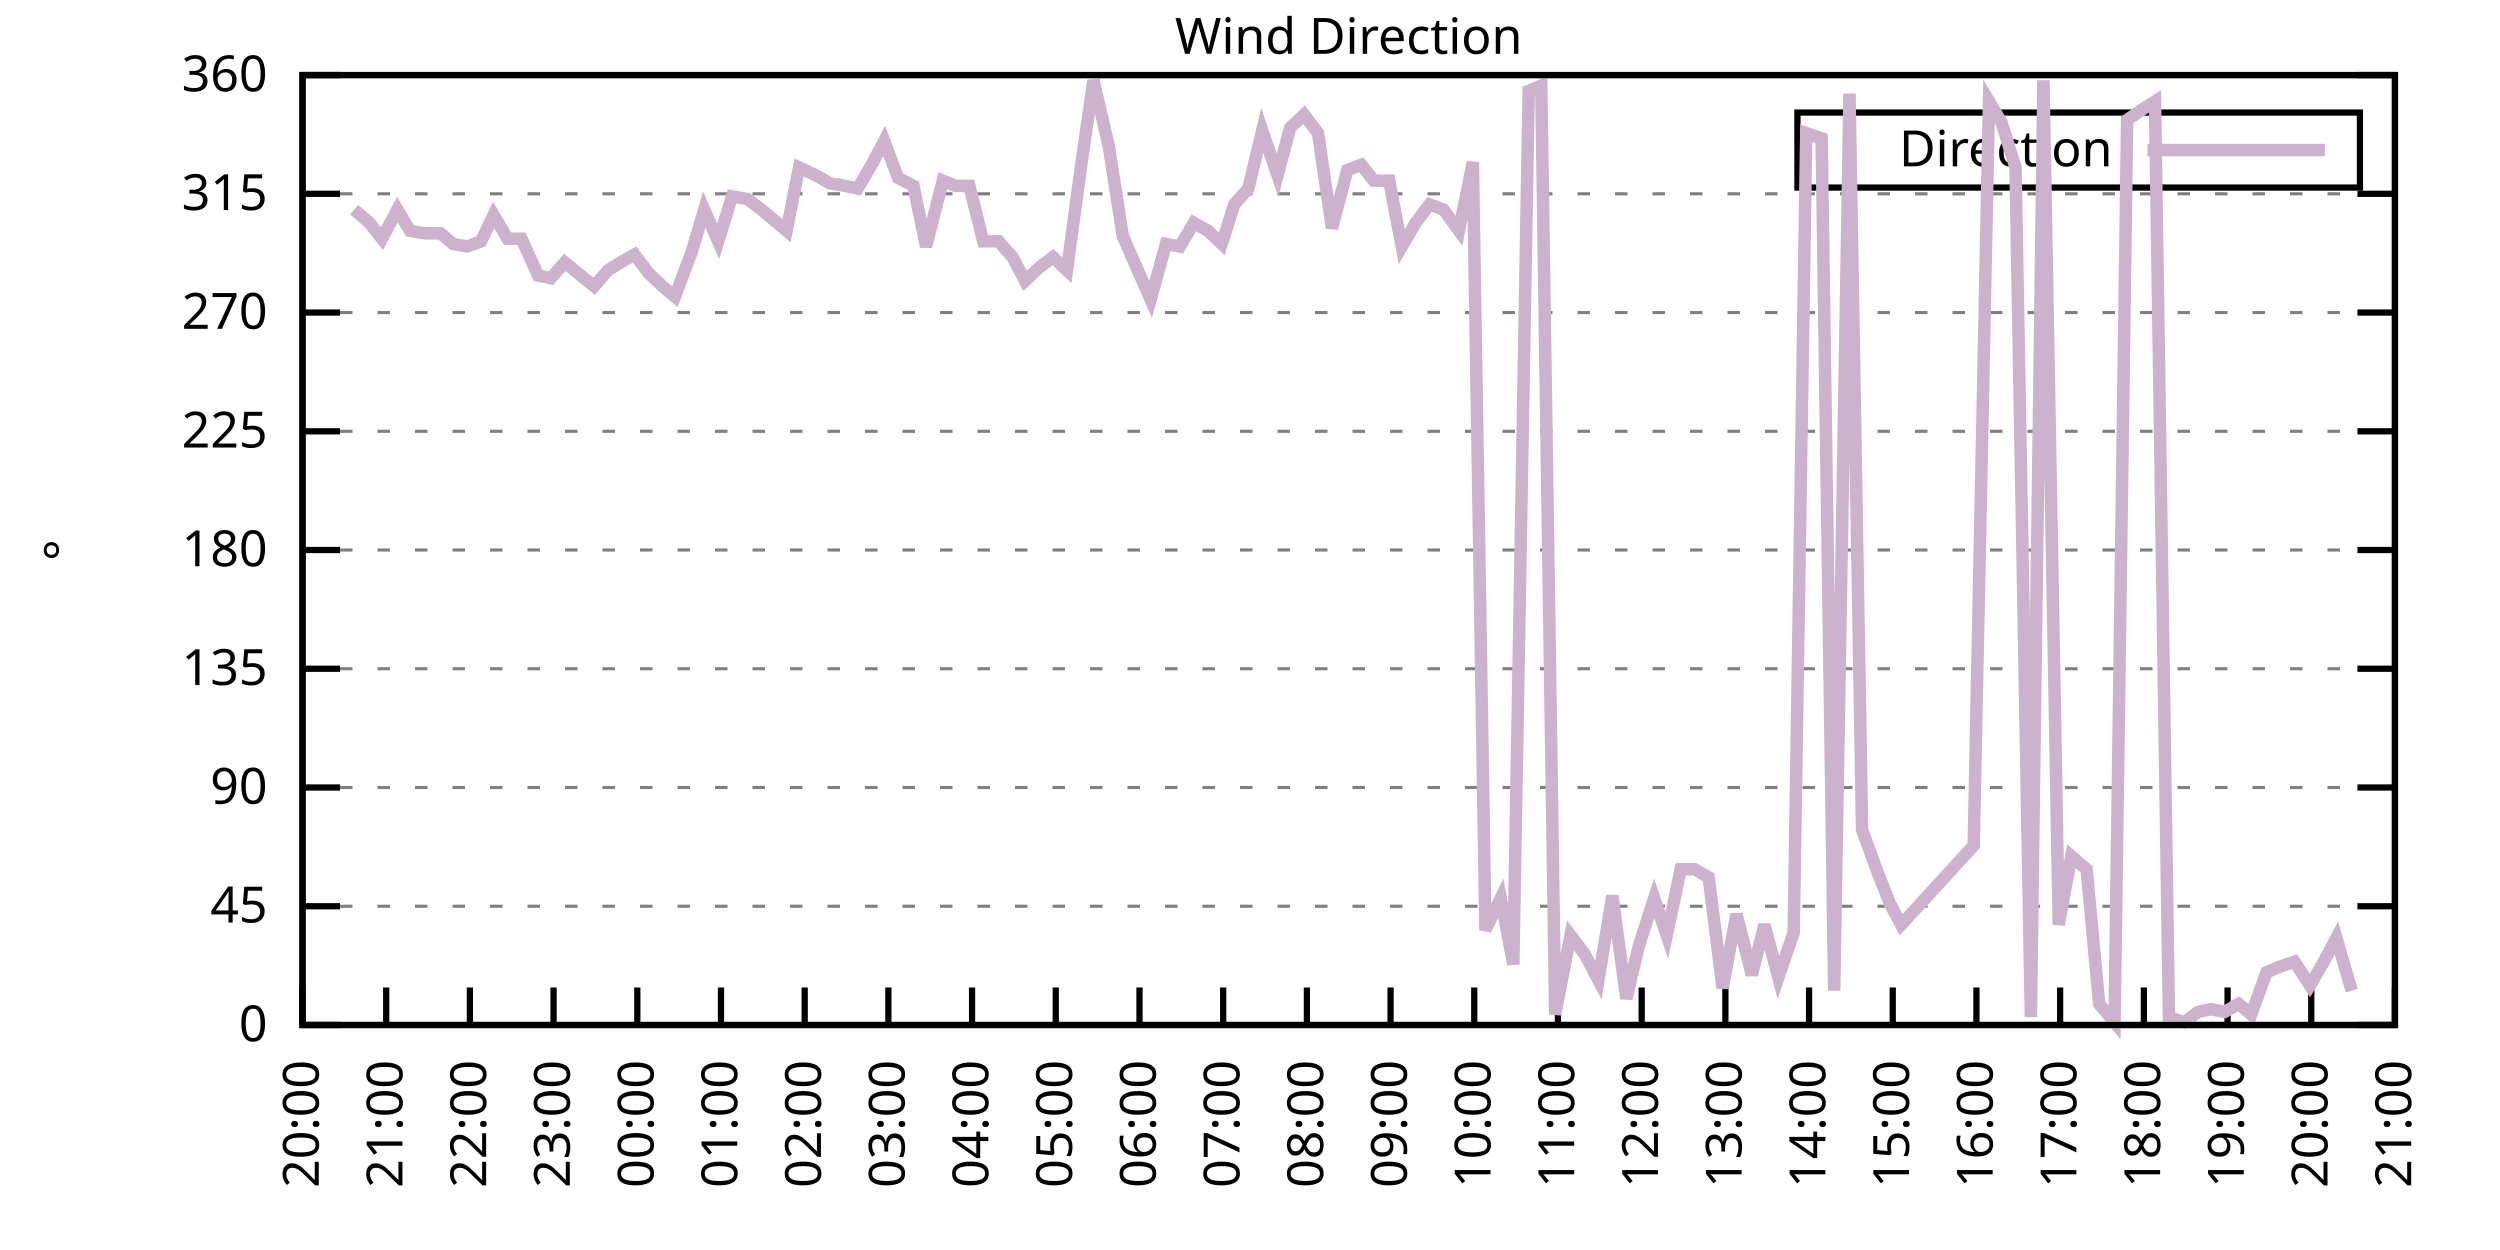
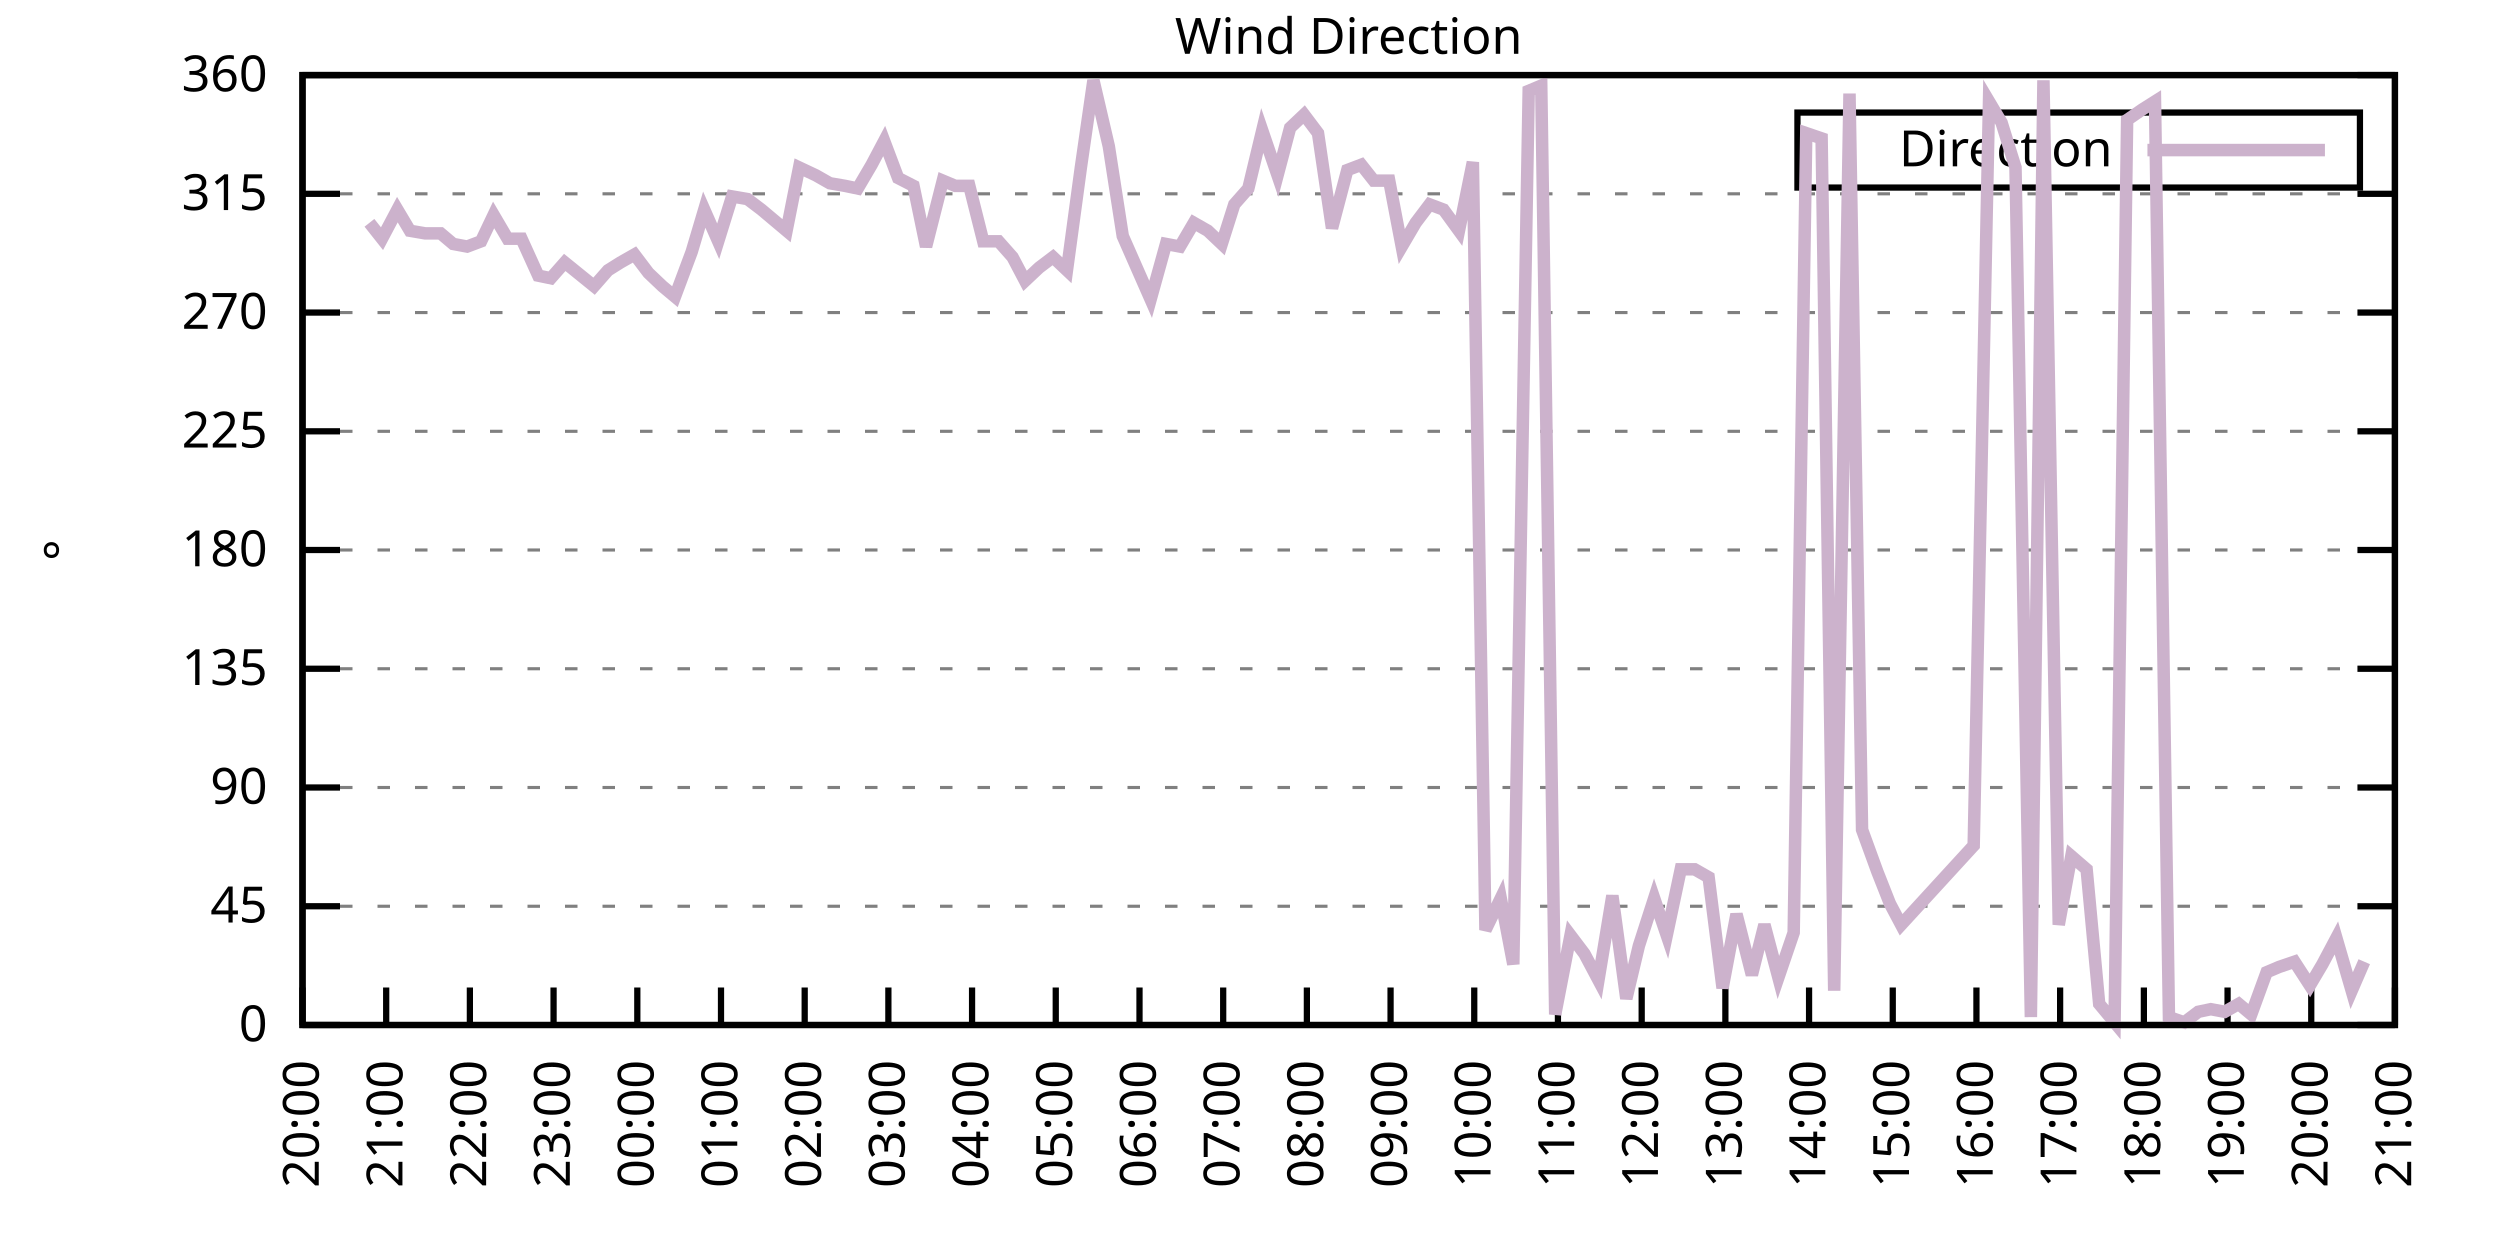
<svg xmlns="http://www.w3.org/2000/svg" xmlns:xlink="http://www.w3.org/1999/xlink" width="400" height="200" viewBox="0 0 400 200">
  <g id="gnuplot_canvas">
    <rect x="0" y="0" width="400" height="200" fill="none" />
    <defs>
      <circle id="gpDot" r="0.5" stroke-width="0.5" stroke="currentColor" />
      <path id="gpPt0" stroke-width="0.333" stroke="currentColor" d="M-1,0 h2 M0,-1 v2" />
      <path id="gpPt1" stroke-width="0.333" stroke="currentColor" d="M-1,-1 L1,1 M1,-1 L-1,1" />
      <path id="gpPt2" stroke-width="0.333" stroke="currentColor" d="M-1,0 L1,0 M0,-1 L0,1 M-1,-1 L1,1 M-1,1 L1,-1" />
      <rect id="gpPt3" stroke-width="0.333" stroke="currentColor" x="-1" y="-1" width="2" height="2" />
      <rect id="gpPt4" stroke-width="0.333" stroke="currentColor" fill="currentColor" x="-1" y="-1" width="2" height="2" />
      <circle id="gpPt5" stroke-width="0.333" stroke="currentColor" cx="0" cy="0" r="1" />
      <use xlink:href="#gpPt5" id="gpPt6" fill="currentColor" stroke="none" />
      <path id="gpPt7" stroke-width="0.333" stroke="currentColor" d="M0,-1.33 L-1.33,0.67 L1.33,0.67 z" />
      <use xlink:href="#gpPt7" id="gpPt8" fill="currentColor" stroke="none" />
      <use xlink:href="#gpPt7" id="gpPt9" stroke="currentColor" transform="rotate(180)" />
      <use xlink:href="#gpPt9" id="gpPt10" fill="currentColor" stroke="none" />
      <use xlink:href="#gpPt3" id="gpPt11" stroke="currentColor" transform="rotate(45)" />
      <use xlink:href="#gpPt11" id="gpPt12" fill="currentColor" stroke="none" />
      <path id="gpPt13" stroke-width="0.333" stroke="currentColor" d="M0,1.330 L1.265,0.411 L0.782,-1.067 L-0.782,-1.076 L-1.265,0.411 z" />
      <use xlink:href="#gpPt13" id="gpPt14" fill="currentColor" stroke="none" />
      <filter id="textbox" filterUnits="objectBoundingBox" x="0" y="0" height="1" width="1">
        <feFlood flood-color="white" flood-opacity="1" result="bgnd" />
        <feComposite in="SourceGraphic" in2="bgnd" operator="atop" />
      </filter>
      <filter id="greybox" filterUnits="objectBoundingBox" x="0" y="0" height="1" width="1">
        <feFlood flood-color="lightgrey" flood-opacity="1" result="grey" />
        <feComposite in="SourceGraphic" in2="grey" operator="atop" />
      </filter>
    </defs>
    <g fill="none" color="white" stroke="currentColor" stroke-width="1.00" stroke-linecap="butt" stroke-linejoin="miter">
</g>
    <g fill="none" color="black" stroke="currentColor" stroke-width="1.00" stroke-linecap="butt" stroke-linejoin="miter">
      <g stroke="none" shape-rendering="crispEdges">
        <polygon fill="rgb(255, 255, 255)" points="48.40,164.00 383.18,164.00 383.18,12.02 48.40,12.02 " />
      </g>
    </g>
    <g fill="none" color="black" stroke="currentColor" stroke-width="1.00" stroke-linecap="butt" stroke-linejoin="miter">
</g>
    <g fill="none" color="black" stroke="black" stroke-width="0.50" stroke-linecap="butt" stroke-linejoin="miter">
</g>
    <g fill="none" color="gray" stroke="currentColor" stroke-width="0.50" stroke-linecap="butt" stroke-linejoin="miter">
      <path stroke="gray" stroke-dasharray="2,4" class="gridline" d="M48.40,164.00 L383.19,164.00  " />
    </g>
    <g fill="none" color="gray" stroke="gray" stroke-width="1.00" stroke-linecap="butt" stroke-linejoin="miter">
</g>
    <g fill="none" color="black" stroke="currentColor" stroke-width="1.00" stroke-linecap="butt" stroke-linejoin="miter">
      <path stroke="black" d="M48.40,164.00 L54.40,164.00 M383.19,164.00 L377.19,164.00  " />
      <g transform="translate(42.80,166.60)" stroke="none" fill="black" font-family="Sans" font-size="8.00" text-anchor="end">
        <text>
          <tspan font-family="Sans"> 0</tspan>
        </text>
      </g>
    </g>
    <g fill="none" color="black" stroke="currentColor" stroke-width="1.00" stroke-linecap="butt" stroke-linejoin="miter">
</g>
    <g fill="none" color="black" stroke="black" stroke-width="0.50" stroke-linecap="butt" stroke-linejoin="miter">
</g>
    <g fill="none" color="gray" stroke="currentColor" stroke-width="0.50" stroke-linecap="butt" stroke-linejoin="miter">
      <path stroke="gray" stroke-dasharray="2,4" class="gridline" d="M48.40,145.00 L383.19,145.00  " />
    </g>
    <g fill="none" color="gray" stroke="gray" stroke-width="1.00" stroke-linecap="butt" stroke-linejoin="miter">
</g>
    <g fill="none" color="black" stroke="currentColor" stroke-width="1.00" stroke-linecap="butt" stroke-linejoin="miter">
      <path stroke="black" d="M48.40,145.00 L54.40,145.00 M383.19,145.00 L377.19,145.00  " />
      <g transform="translate(42.80,147.60)" stroke="none" fill="black" font-family="Sans" font-size="8.00" text-anchor="end">
        <text>
          <tspan font-family="Sans"> 45</tspan>
        </text>
      </g>
    </g>
    <g fill="none" color="black" stroke="currentColor" stroke-width="1.00" stroke-linecap="butt" stroke-linejoin="miter">
</g>
    <g fill="none" color="black" stroke="black" stroke-width="0.50" stroke-linecap="butt" stroke-linejoin="miter">
</g>
    <g fill="none" color="gray" stroke="currentColor" stroke-width="0.50" stroke-linecap="butt" stroke-linejoin="miter">
      <path stroke="gray" stroke-dasharray="2,4" class="gridline" d="M48.40,126.00 L383.19,126.00  " />
    </g>
    <g fill="none" color="gray" stroke="gray" stroke-width="1.00" stroke-linecap="butt" stroke-linejoin="miter">
</g>
    <g fill="none" color="black" stroke="currentColor" stroke-width="1.00" stroke-linecap="butt" stroke-linejoin="miter">
      <path stroke="black" d="M48.40,126.00 L54.40,126.00 M383.19,126.00 L377.19,126.00  " />
      <g transform="translate(42.80,128.60)" stroke="none" fill="black" font-family="Sans" font-size="8.00" text-anchor="end">
        <text>
          <tspan font-family="Sans"> 90</tspan>
        </text>
      </g>
    </g>
    <g fill="none" color="black" stroke="currentColor" stroke-width="1.00" stroke-linecap="butt" stroke-linejoin="miter">
</g>
    <g fill="none" color="black" stroke="black" stroke-width="0.50" stroke-linecap="butt" stroke-linejoin="miter">
</g>
    <g fill="none" color="gray" stroke="currentColor" stroke-width="0.50" stroke-linecap="butt" stroke-linejoin="miter">
      <path stroke="gray" stroke-dasharray="2,4" class="gridline" d="M48.40,107.00 L383.19,107.00  " />
    </g>
    <g fill="none" color="gray" stroke="gray" stroke-width="1.00" stroke-linecap="butt" stroke-linejoin="miter">
</g>
    <g fill="none" color="black" stroke="currentColor" stroke-width="1.00" stroke-linecap="butt" stroke-linejoin="miter">
      <path stroke="black" d="M48.40,107.00 L54.40,107.00 M383.19,107.00 L377.19,107.00  " />
      <g transform="translate(42.80,109.60)" stroke="none" fill="black" font-family="Sans" font-size="8.00" text-anchor="end">
        <text>
          <tspan font-family="Sans"> 135</tspan>
        </text>
      </g>
    </g>
    <g fill="none" color="black" stroke="currentColor" stroke-width="1.00" stroke-linecap="butt" stroke-linejoin="miter">
</g>
    <g fill="none" color="black" stroke="black" stroke-width="0.50" stroke-linecap="butt" stroke-linejoin="miter">
</g>
    <g fill="none" color="gray" stroke="currentColor" stroke-width="0.50" stroke-linecap="butt" stroke-linejoin="miter">
      <path stroke="gray" stroke-dasharray="2,4" class="gridline" d="M48.40,88.00 L383.19,88.00  " />
    </g>
    <g fill="none" color="gray" stroke="gray" stroke-width="1.00" stroke-linecap="butt" stroke-linejoin="miter">
</g>
    <g fill="none" color="black" stroke="currentColor" stroke-width="1.00" stroke-linecap="butt" stroke-linejoin="miter">
      <path stroke="black" d="M48.40,88.00 L54.40,88.00 M383.19,88.00 L377.19,88.00  " />
      <g transform="translate(42.80,90.60)" stroke="none" fill="black" font-family="Sans" font-size="8.00" text-anchor="end">
        <text>
          <tspan font-family="Sans"> 180</tspan>
        </text>
      </g>
    </g>
    <g fill="none" color="black" stroke="currentColor" stroke-width="1.00" stroke-linecap="butt" stroke-linejoin="miter">
</g>
    <g fill="none" color="black" stroke="black" stroke-width="0.50" stroke-linecap="butt" stroke-linejoin="miter">
</g>
    <g fill="none" color="gray" stroke="currentColor" stroke-width="0.50" stroke-linecap="butt" stroke-linejoin="miter">
      <path stroke="gray" stroke-dasharray="2,4" class="gridline" d="M48.40,69.01 L383.19,69.01  " />
    </g>
    <g fill="none" color="gray" stroke="gray" stroke-width="1.00" stroke-linecap="butt" stroke-linejoin="miter">
</g>
    <g fill="none" color="black" stroke="currentColor" stroke-width="1.00" stroke-linecap="butt" stroke-linejoin="miter">
      <path stroke="black" d="M48.40,69.01 L54.40,69.01 M383.19,69.01 L377.19,69.01  " />
      <g transform="translate(42.80,71.61)" stroke="none" fill="black" font-family="Sans" font-size="8.00" text-anchor="end">
        <text>
          <tspan font-family="Sans"> 225</tspan>
        </text>
      </g>
    </g>
    <g fill="none" color="black" stroke="currentColor" stroke-width="1.00" stroke-linecap="butt" stroke-linejoin="miter">
</g>
    <g fill="none" color="black" stroke="black" stroke-width="0.50" stroke-linecap="butt" stroke-linejoin="miter">
</g>
    <g fill="none" color="gray" stroke="currentColor" stroke-width="0.50" stroke-linecap="butt" stroke-linejoin="miter">
      <path stroke="gray" stroke-dasharray="2,4" class="gridline" d="M48.40,50.01 L383.19,50.01  " />
    </g>
    <g fill="none" color="gray" stroke="gray" stroke-width="1.00" stroke-linecap="butt" stroke-linejoin="miter">
</g>
    <g fill="none" color="black" stroke="currentColor" stroke-width="1.00" stroke-linecap="butt" stroke-linejoin="miter">
      <path stroke="black" d="M48.40,50.01 L54.40,50.01 M383.19,50.01 L377.19,50.01  " />
      <g transform="translate(42.80,52.61)" stroke="none" fill="black" font-family="Sans" font-size="8.00" text-anchor="end">
        <text>
          <tspan font-family="Sans"> 270</tspan>
        </text>
      </g>
    </g>
    <g fill="none" color="black" stroke="currentColor" stroke-width="1.00" stroke-linecap="butt" stroke-linejoin="miter">
</g>
    <g fill="none" color="black" stroke="black" stroke-width="0.50" stroke-linecap="butt" stroke-linejoin="miter">
</g>
    <g fill="none" color="gray" stroke="currentColor" stroke-width="0.50" stroke-linecap="butt" stroke-linejoin="miter">
      <path stroke="gray" stroke-dasharray="2,4" class="gridline" d="M48.40,31.01 L383.19,31.01  " />
    </g>
    <g fill="none" color="gray" stroke="gray" stroke-width="1.00" stroke-linecap="butt" stroke-linejoin="miter">
</g>
    <g fill="none" color="black" stroke="currentColor" stroke-width="1.00" stroke-linecap="butt" stroke-linejoin="miter">
      <path stroke="black" d="M48.40,31.01 L54.40,31.01 M383.19,31.01 L377.19,31.01  " />
      <g transform="translate(42.80,33.61)" stroke="none" fill="black" font-family="Sans" font-size="8.00" text-anchor="end">
        <text>
          <tspan font-family="Sans"> 315</tspan>
        </text>
      </g>
    </g>
    <g fill="none" color="black" stroke="currentColor" stroke-width="1.00" stroke-linecap="butt" stroke-linejoin="miter">
</g>
    <g fill="none" color="black" stroke="black" stroke-width="0.50" stroke-linecap="butt" stroke-linejoin="miter">
</g>
    <g fill="none" color="gray" stroke="currentColor" stroke-width="0.50" stroke-linecap="butt" stroke-linejoin="miter">
      <path stroke="gray" stroke-dasharray="2,4" class="gridline" d="M48.40,12.01 L383.19,12.01  " />
    </g>
    <g fill="none" color="gray" stroke="gray" stroke-width="1.00" stroke-linecap="butt" stroke-linejoin="miter">
</g>
    <g fill="none" color="black" stroke="currentColor" stroke-width="1.00" stroke-linecap="butt" stroke-linejoin="miter">
      <path stroke="black" d="M48.40,12.01 L54.40,12.01 M383.19,12.01 L377.19,12.01  " />
      <g transform="translate(42.80,14.61)" stroke="none" fill="black" font-family="Sans" font-size="8.00" text-anchor="end">
        <text>
          <tspan font-family="Sans"> 360</tspan>
        </text>
      </g>
    </g>
    <g fill="none" color="black" stroke="currentColor" stroke-width="1.00" stroke-linecap="butt" stroke-linejoin="miter">
      <path stroke="black" d="M48.40,164.00 L48.40,158.00  " />
      <g transform="translate(51.00,169.60) rotate(270.00)" stroke="none" fill="black" font-family="Sans" font-size="8.00" text-anchor="end">
        <text>
          <tspan font-family="Sans">20:00</tspan>
        </text>
      </g>
    </g>
    <g fill="none" color="black" stroke="currentColor" stroke-width="1.00" stroke-linecap="butt" stroke-linejoin="miter">
      <path stroke="black" d="M61.79,164.00 L61.79,158.00  " />
      <g transform="translate(64.39,169.60) rotate(270.00)" stroke="none" fill="black" font-family="Sans" font-size="8.00" text-anchor="end">
        <text>
          <tspan font-family="Sans">21:00</tspan>
        </text>
      </g>
    </g>
    <g fill="none" color="black" stroke="currentColor" stroke-width="1.00" stroke-linecap="butt" stroke-linejoin="miter">
      <path stroke="black" d="M75.18,164.00 L75.18,158.00  " />
      <g transform="translate(77.78,169.60) rotate(270.00)" stroke="none" fill="black" font-family="Sans" font-size="8.00" text-anchor="end">
        <text>
          <tspan font-family="Sans">22:00</tspan>
        </text>
      </g>
    </g>
    <g fill="none" color="black" stroke="currentColor" stroke-width="1.00" stroke-linecap="butt" stroke-linejoin="miter">
      <path stroke="black" d="M88.57,164.00 L88.57,158.00  " />
      <g transform="translate(91.17,169.60) rotate(270.00)" stroke="none" fill="black" font-family="Sans" font-size="8.00" text-anchor="end">
        <text>
          <tspan font-family="Sans">23:00</tspan>
        </text>
      </g>
    </g>
    <g fill="none" color="black" stroke="currentColor" stroke-width="1.00" stroke-linecap="butt" stroke-linejoin="miter">
      <path stroke="black" d="M101.97,164.00 L101.97,158.00  " />
      <g transform="translate(104.57,169.60) rotate(270.00)" stroke="none" fill="black" font-family="Sans" font-size="8.00" text-anchor="end">
        <text>
          <tspan font-family="Sans">00:00</tspan>
        </text>
      </g>
    </g>
    <g fill="none" color="black" stroke="currentColor" stroke-width="1.00" stroke-linecap="butt" stroke-linejoin="miter">
      <path stroke="black" d="M115.36,164.00 L115.36,158.00  " />
      <g transform="translate(117.96,169.60) rotate(270.00)" stroke="none" fill="black" font-family="Sans" font-size="8.00" text-anchor="end">
        <text>
          <tspan font-family="Sans">01:00</tspan>
        </text>
      </g>
    </g>
    <g fill="none" color="black" stroke="currentColor" stroke-width="1.00" stroke-linecap="butt" stroke-linejoin="miter">
      <path stroke="black" d="M128.75,164.00 L128.75,158.00  " />
      <g transform="translate(131.35,169.60) rotate(270.00)" stroke="none" fill="black" font-family="Sans" font-size="8.00" text-anchor="end">
        <text>
          <tspan font-family="Sans">02:00</tspan>
        </text>
      </g>
    </g>
    <g fill="none" color="black" stroke="currentColor" stroke-width="1.00" stroke-linecap="butt" stroke-linejoin="miter">
      <path stroke="black" d="M142.14,164.00 L142.14,158.00  " />
      <g transform="translate(144.74,169.60) rotate(270.00)" stroke="none" fill="black" font-family="Sans" font-size="8.00" text-anchor="end">
        <text>
          <tspan font-family="Sans">03:00</tspan>
        </text>
      </g>
    </g>
    <g fill="none" color="black" stroke="currentColor" stroke-width="1.00" stroke-linecap="butt" stroke-linejoin="miter">
      <path stroke="black" d="M155.53,164.00 L155.53,158.00  " />
      <g transform="translate(158.13,169.60) rotate(270.00)" stroke="none" fill="black" font-family="Sans" font-size="8.00" text-anchor="end">
        <text>
          <tspan font-family="Sans">04:00</tspan>
        </text>
      </g>
    </g>
    <g fill="none" color="black" stroke="currentColor" stroke-width="1.00" stroke-linecap="butt" stroke-linejoin="miter">
      <path stroke="black" d="M168.92,164.00 L168.92,158.00  " />
      <g transform="translate(171.52,169.60) rotate(270.00)" stroke="none" fill="black" font-family="Sans" font-size="8.00" text-anchor="end">
        <text>
          <tspan font-family="Sans">05:00</tspan>
        </text>
      </g>
    </g>
    <g fill="none" color="black" stroke="currentColor" stroke-width="1.00" stroke-linecap="butt" stroke-linejoin="miter">
      <path stroke="black" d="M182.32,164.00 L182.32,158.00  " />
      <g transform="translate(184.92,169.60) rotate(270.00)" stroke="none" fill="black" font-family="Sans" font-size="8.00" text-anchor="end">
        <text>
          <tspan font-family="Sans">06:00</tspan>
        </text>
      </g>
    </g>
    <g fill="none" color="black" stroke="currentColor" stroke-width="1.00" stroke-linecap="butt" stroke-linejoin="miter">
      <path stroke="black" d="M195.71,164.00 L195.71,158.00  " />
      <g transform="translate(198.31,169.60) rotate(270.00)" stroke="none" fill="black" font-family="Sans" font-size="8.00" text-anchor="end">
        <text>
          <tspan font-family="Sans">07:00</tspan>
        </text>
      </g>
    </g>
    <g fill="none" color="black" stroke="currentColor" stroke-width="1.00" stroke-linecap="butt" stroke-linejoin="miter">
      <path stroke="black" d="M209.10,164.00 L209.10,158.00  " />
      <g transform="translate(211.70,169.60) rotate(270.00)" stroke="none" fill="black" font-family="Sans" font-size="8.00" text-anchor="end">
        <text>
          <tspan font-family="Sans">08:00</tspan>
        </text>
      </g>
    </g>
    <g fill="none" color="black" stroke="currentColor" stroke-width="1.00" stroke-linecap="butt" stroke-linejoin="miter">
      <path stroke="black" d="M222.49,164.00 L222.49,158.00  " />
      <g transform="translate(225.09,169.60) rotate(270.00)" stroke="none" fill="black" font-family="Sans" font-size="8.00" text-anchor="end">
        <text>
          <tspan font-family="Sans">09:00</tspan>
        </text>
      </g>
    </g>
    <g fill="none" color="black" stroke="currentColor" stroke-width="1.00" stroke-linecap="butt" stroke-linejoin="miter">
      <path stroke="black" d="M235.88,164.00 L235.88,158.00  " />
      <g transform="translate(238.48,169.60) rotate(270.00)" stroke="none" fill="black" font-family="Sans" font-size="8.00" text-anchor="end">
        <text>
          <tspan font-family="Sans">10:00</tspan>
        </text>
      </g>
    </g>
    <g fill="none" color="black" stroke="currentColor" stroke-width="1.00" stroke-linecap="butt" stroke-linejoin="miter">
      <path stroke="black" d="M249.27,164.00 L249.27,158.00  " />
      <g transform="translate(251.87,169.60) rotate(270.00)" stroke="none" fill="black" font-family="Sans" font-size="8.00" text-anchor="end">
        <text>
          <tspan font-family="Sans">11:00</tspan>
        </text>
      </g>
    </g>
    <g fill="none" color="black" stroke="currentColor" stroke-width="1.00" stroke-linecap="butt" stroke-linejoin="miter">
      <path stroke="black" d="M262.67,164.00 L262.67,158.00  " />
      <g transform="translate(265.27,169.60) rotate(270.00)" stroke="none" fill="black" font-family="Sans" font-size="8.00" text-anchor="end">
        <text>
          <tspan font-family="Sans">12:00</tspan>
        </text>
      </g>
    </g>
    <g fill="none" color="black" stroke="currentColor" stroke-width="1.00" stroke-linecap="butt" stroke-linejoin="miter">
      <path stroke="black" d="M276.06,164.00 L276.06,158.00  " />
      <g transform="translate(278.66,169.60) rotate(270.00)" stroke="none" fill="black" font-family="Sans" font-size="8.00" text-anchor="end">
        <text>
          <tspan font-family="Sans">13:00</tspan>
        </text>
      </g>
    </g>
    <g fill="none" color="black" stroke="currentColor" stroke-width="1.00" stroke-linecap="butt" stroke-linejoin="miter">
      <path stroke="black" d="M289.45,164.00 L289.45,158.00  " />
      <g transform="translate(292.05,169.60) rotate(270.00)" stroke="none" fill="black" font-family="Sans" font-size="8.00" text-anchor="end">
        <text>
          <tspan font-family="Sans">14:00</tspan>
        </text>
      </g>
    </g>
    <g fill="none" color="black" stroke="currentColor" stroke-width="1.00" stroke-linecap="butt" stroke-linejoin="miter">
      <path stroke="black" d="M302.84,164.00 L302.84,158.00  " />
      <g transform="translate(305.44,169.60) rotate(270.00)" stroke="none" fill="black" font-family="Sans" font-size="8.00" text-anchor="end">
        <text>
          <tspan font-family="Sans">15:00</tspan>
        </text>
      </g>
    </g>
    <g fill="none" color="black" stroke="currentColor" stroke-width="1.00" stroke-linecap="butt" stroke-linejoin="miter">
      <path stroke="black" d="M316.23,164.00 L316.23,158.00  " />
      <g transform="translate(318.83,169.60) rotate(270.00)" stroke="none" fill="black" font-family="Sans" font-size="8.00" text-anchor="end">
        <text>
          <tspan font-family="Sans">16:00</tspan>
        </text>
      </g>
    </g>
    <g fill="none" color="black" stroke="currentColor" stroke-width="1.00" stroke-linecap="butt" stroke-linejoin="miter">
      <path stroke="black" d="M329.62,164.00 L329.62,158.00  " />
      <g transform="translate(332.22,169.60) rotate(270.00)" stroke="none" fill="black" font-family="Sans" font-size="8.00" text-anchor="end">
        <text>
          <tspan font-family="Sans">17:00</tspan>
        </text>
      </g>
    </g>
    <g fill="none" color="black" stroke="currentColor" stroke-width="1.00" stroke-linecap="butt" stroke-linejoin="miter">
      <path stroke="black" d="M343.02,164.00 L343.02,158.00  " />
      <g transform="translate(345.62,169.60) rotate(270.00)" stroke="none" fill="black" font-family="Sans" font-size="8.00" text-anchor="end">
        <text>
          <tspan font-family="Sans">18:00</tspan>
        </text>
      </g>
    </g>
    <g fill="none" color="black" stroke="currentColor" stroke-width="1.00" stroke-linecap="butt" stroke-linejoin="miter">
      <path stroke="black" d="M356.41,164.00 L356.41,158.00  " />
      <g transform="translate(359.01,169.60) rotate(270.00)" stroke="none" fill="black" font-family="Sans" font-size="8.00" text-anchor="end">
        <text>
          <tspan font-family="Sans">19:00</tspan>
        </text>
      </g>
    </g>
    <g fill="none" color="black" stroke="currentColor" stroke-width="1.00" stroke-linecap="butt" stroke-linejoin="miter">
      <path stroke="black" d="M369.80,164.00 L369.80,158.00  " />
      <g transform="translate(372.40,169.60) rotate(270.00)" stroke="none" fill="black" font-family="Sans" font-size="8.00" text-anchor="end">
        <text>
          <tspan font-family="Sans">20:00</tspan>
        </text>
      </g>
    </g>
    <g fill="none" color="black" stroke="currentColor" stroke-width="1.00" stroke-linecap="butt" stroke-linejoin="miter">
      <path stroke="black" d="M383.19,164.00 L383.19,158.00  " />
      <g transform="translate(385.79,169.60) rotate(270.00)" stroke="none" fill="black" font-family="Sans" font-size="8.00" text-anchor="end">
        <text>
          <tspan font-family="Sans">21:00</tspan>
        </text>
      </g>
    </g>
    <g fill="none" color="black" stroke="currentColor" stroke-width="1.00" stroke-linecap="butt" stroke-linejoin="miter">
</g>
    <g fill="none" color="black" stroke="currentColor" stroke-width="1.00" stroke-linecap="butt" stroke-linejoin="miter">
      <path stroke="black" d="M48.40,12.01 L48.40,164.00 L383.19,164.00 L383.19,12.01 L48.40,12.01 Z  " />
    </g>
    <g fill="none" color="black" stroke="currentColor" stroke-width="1.00" stroke-linecap="butt" stroke-linejoin="miter">
</g>
    <g fill="none" color="black" stroke="currentColor" stroke-width="1.00" stroke-linecap="butt" stroke-linejoin="miter">
      <path stroke="black" d="M287.59,30.01 L287.59,18.01 L377.59,18.01 L377.59,30.01 L287.59,30.01 Z  " />
    </g>
    <g id="Wind_direction_plot_1">
      <g fill="none" color="white" stroke="black" stroke-width="2.00" stroke-linecap="butt" stroke-linejoin="miter">
</g>
      <g fill="none" color="black" stroke="currentColor" stroke-width="2.00" stroke-linecap="butt" stroke-linejoin="miter">
        <g transform="translate(337.99,26.61)" stroke="none" fill="black" font-family="Sans" font-size="8.00" text-anchor="end">
          <text>
            <tspan font-family="Sans">Direction</tspan>
          </text>
        </g>
      </g>
      <g fill="none" color="black" stroke="currentColor" stroke-width="2.00" stroke-linecap="butt" stroke-linejoin="miter">
-         <path stroke="rgb(204, 178, 204)" d="M343.59,24.01 L371.99,24.01 M56.66,33.54 L59.11,35.65 L61.12,38.19 L63.58,33.54 L65.59,36.92 L68.04,37.34   L70.50,37.34 L72.50,39.03 L74.74,39.45 L76.97,38.61 L78.98,34.39 L81.21,38.19 L83.44,38.19 L86.12,44.10   L88.13,44.52 L90.36,41.99 L95.05,45.79 L97.28,43.25 L99.29,41.99 L101.52,40.72 L103.75,43.67 L105.98,45.79   L107.99,47.47 L110.67,40.30 L112.68,33.54 L114.91,38.61 L117.14,31.43 L119.60,31.85 L121.83,33.54 L123.84,35.23   L125.85,36.92 L127.86,26.79 L130.54,28.05 L132.77,29.32 L135.22,29.74 L137.23,30.16 L139.46,26.36 L141.47,22.56   L143.70,28.48 L146.16,29.74 L148.17,39.45 L150.85,28.90 L152.85,29.74 L155.09,29.74 L157.32,38.61 L159.77,38.61   L162.01,41.14 L164.01,44.94 L166.25,42.83 L168.48,41.14 L170.71,43.25 L172.94,26.79 L174.95,12.85 L177.41,23.41   L179.64,37.76 L184.10,47.90 L186.56,39.03 L188.79,39.45 L191.02,35.65 L193.25,36.92 L195.48,39.03 L197.49,32.70   L199.73,30.16 L201.96,20.88 L204.41,28.05 L206.42,20.45 L208.65,18.34 L210.88,21.30 L213.12,36.50 L215.57,27.21   L217.80,26.36 L219.81,28.90 L222.27,28.90 L224.28,39.45 L226.51,35.65 L228.74,32.70 L230.97,33.54 L233.43,36.92   L235.66,25.94 L237.67,148.80 L240.12,143.73 L242.13,154.29 L244.59,14.54 L246.60,13.70 L248.83,162.31 L251.28,149.65   L253.51,152.60 L255.75,156.82 L257.98,143.31 L260.21,159.78 L262.22,151.33 L264.67,143.73 L266.68,149.65 L268.92,139.09   L271.15,139.09 L273.38,140.36 L275.61,158.09 L277.84,146.27 L280.30,155.98 L282.31,147.96 L284.54,156.40 L286.99,149.22   L289.00,21.30 L291.46,22.14 L293.47,158.51 L295.92,14.97 L297.93,132.76 L300.39,139.51 L302.39,144.58 L304.18,147.96   L315.79,135.29 L318.24,16.23 L320.25,19.61 L322.48,26.79 L324.94,162.73 L326.95,12.85 L329.40,147.96 L331.41,136.98   L333.86,139.09 L335.87,160.62 L338.33,163.58 L340.34,19.19 L342.79,17.50 L344.80,16.23 L347.03,162.73 L349.49,163.58   L351.72,161.89 L353.73,161.47 L355.96,161.89 L358.19,160.62 L360.20,162.31 L362.66,155.56 L364.66,154.71 L367.12,153.87   L369.58,157.67 L371.58,154.29 L373.82,150.07 L376.27,158.51  " />
+         <path stroke="rgb(204, 178, 204)" d="M343.59,24.01 L371.99,24.01 M59.11,35.65 L61.12,38.19 L63.58,33.54 L65.59,36.92 L68.04,37.34 L70.50,37.34   L72.50,39.03 L74.74,39.45 L76.97,38.61 L78.98,34.39 L81.21,38.19 L83.44,38.19 L86.12,44.10 L88.13,44.52   L90.36,41.99 L95.05,45.79 L97.28,43.25 L99.29,41.99 L101.52,40.72 L103.75,43.67 L105.98,45.79 L107.99,47.47   L110.67,40.30 L112.68,33.54 L114.91,38.61 L117.14,31.43 L119.60,31.85 L121.83,33.54 L123.84,35.23 L125.85,36.92   L127.86,26.79 L130.54,28.05 L132.77,29.32 L135.22,29.74 L137.23,30.16 L139.46,26.36 L141.47,22.56 L143.70,28.48   L146.16,29.74 L148.17,39.45 L150.85,28.90 L152.85,29.74 L155.09,29.74 L157.32,38.61 L159.77,38.61 L162.01,41.14   L164.01,44.94 L166.25,42.83 L168.48,41.14 L170.71,43.25 L172.94,26.79 L174.95,12.85 L177.41,23.41 L179.64,37.76   L184.10,47.90 L186.56,39.03 L188.79,39.45 L191.02,35.65 L193.25,36.92 L195.48,39.03 L197.49,32.70 L199.73,30.16   L201.96,20.88 L204.41,28.05 L206.42,20.45 L208.65,18.34 L210.88,21.30 L213.12,36.50 L215.57,27.21 L217.80,26.36   L219.81,28.90 L222.27,28.90 L224.28,39.45 L226.51,35.65 L228.74,32.70 L230.97,33.54 L233.43,36.92 L235.66,25.94   L237.67,148.80 L240.12,143.73 L242.13,154.29 L244.59,14.54 L246.60,13.70 L248.83,162.31 L251.28,149.65 L253.51,152.60   L255.75,156.82 L257.98,143.31 L260.21,159.78 L262.22,151.33 L264.67,143.73 L266.68,149.65 L268.92,139.09 L271.15,139.09   L273.38,140.36 L275.61,158.09 L277.84,146.27 L280.30,155.98 L282.31,147.96 L284.54,156.40 L286.99,149.22 L289.00,21.30   L291.46,22.14 L293.47,158.51 L295.92,14.97 L297.93,132.76 L300.39,139.51 L302.39,144.58 L304.18,147.96 L315.79,135.29   L318.24,16.23 L320.25,19.61 L322.48,26.79 L324.94,162.73 L326.95,12.85 L329.40,147.96 L331.41,136.98 L333.86,139.09   L335.87,160.62 L338.33,163.58 L340.34,19.19 L342.79,17.50 L344.80,16.23 L347.03,162.73 L349.49,163.58 L351.72,161.89   L353.73,161.47 L355.96,161.89 L358.19,160.62 L360.20,162.31 L362.66,155.56 L364.66,154.71 L367.12,153.87 L369.58,157.67   L371.58,154.29 L373.82,150.07 L376.27,158.51 L378.28,153.87  " />
      </g>
    </g>
    <g fill="none" color="black" stroke="currentColor" stroke-width="2.00" stroke-linecap="butt" stroke-linejoin="miter">
</g>
    <g fill="none" color="black" stroke="black" stroke-width="1.00" stroke-linecap="butt" stroke-linejoin="miter">
</g>
    <g fill="none" color="black" stroke="currentColor" stroke-width="1.00" stroke-linecap="butt" stroke-linejoin="miter">
      <path stroke="black" d="M48.40,12.01 L48.40,164.00 L383.19,164.00 L383.19,12.01 L48.40,12.01 Z  " />
      <g transform="translate(12.80,88.01) rotate(270.00)" stroke="none" fill="black" font-family="Sans" font-size="8.00" text-anchor="middle">
        <text>
          <tspan font-family="Sans">°</tspan>
        </text>
      </g>
    </g>
    <g fill="none" color="black" stroke="currentColor" stroke-width="1.00" stroke-linecap="butt" stroke-linejoin="miter">
</g>
    <g fill="none" color="black" stroke="currentColor" stroke-width="1.00" stroke-linecap="butt" stroke-linejoin="miter">
      <g transform="translate(215.79,8.61)" stroke="none" fill="black" font-family="Sans" font-size="8.00" text-anchor="middle">
        <text>
          <tspan font-family="Sans">Wind Direction</tspan>
        </text>
      </g>
    </g>
    <g fill="none" color="black" stroke="currentColor" stroke-width="1.00" stroke-linecap="butt" stroke-linejoin="miter">
</g>
  </g>
</svg>
